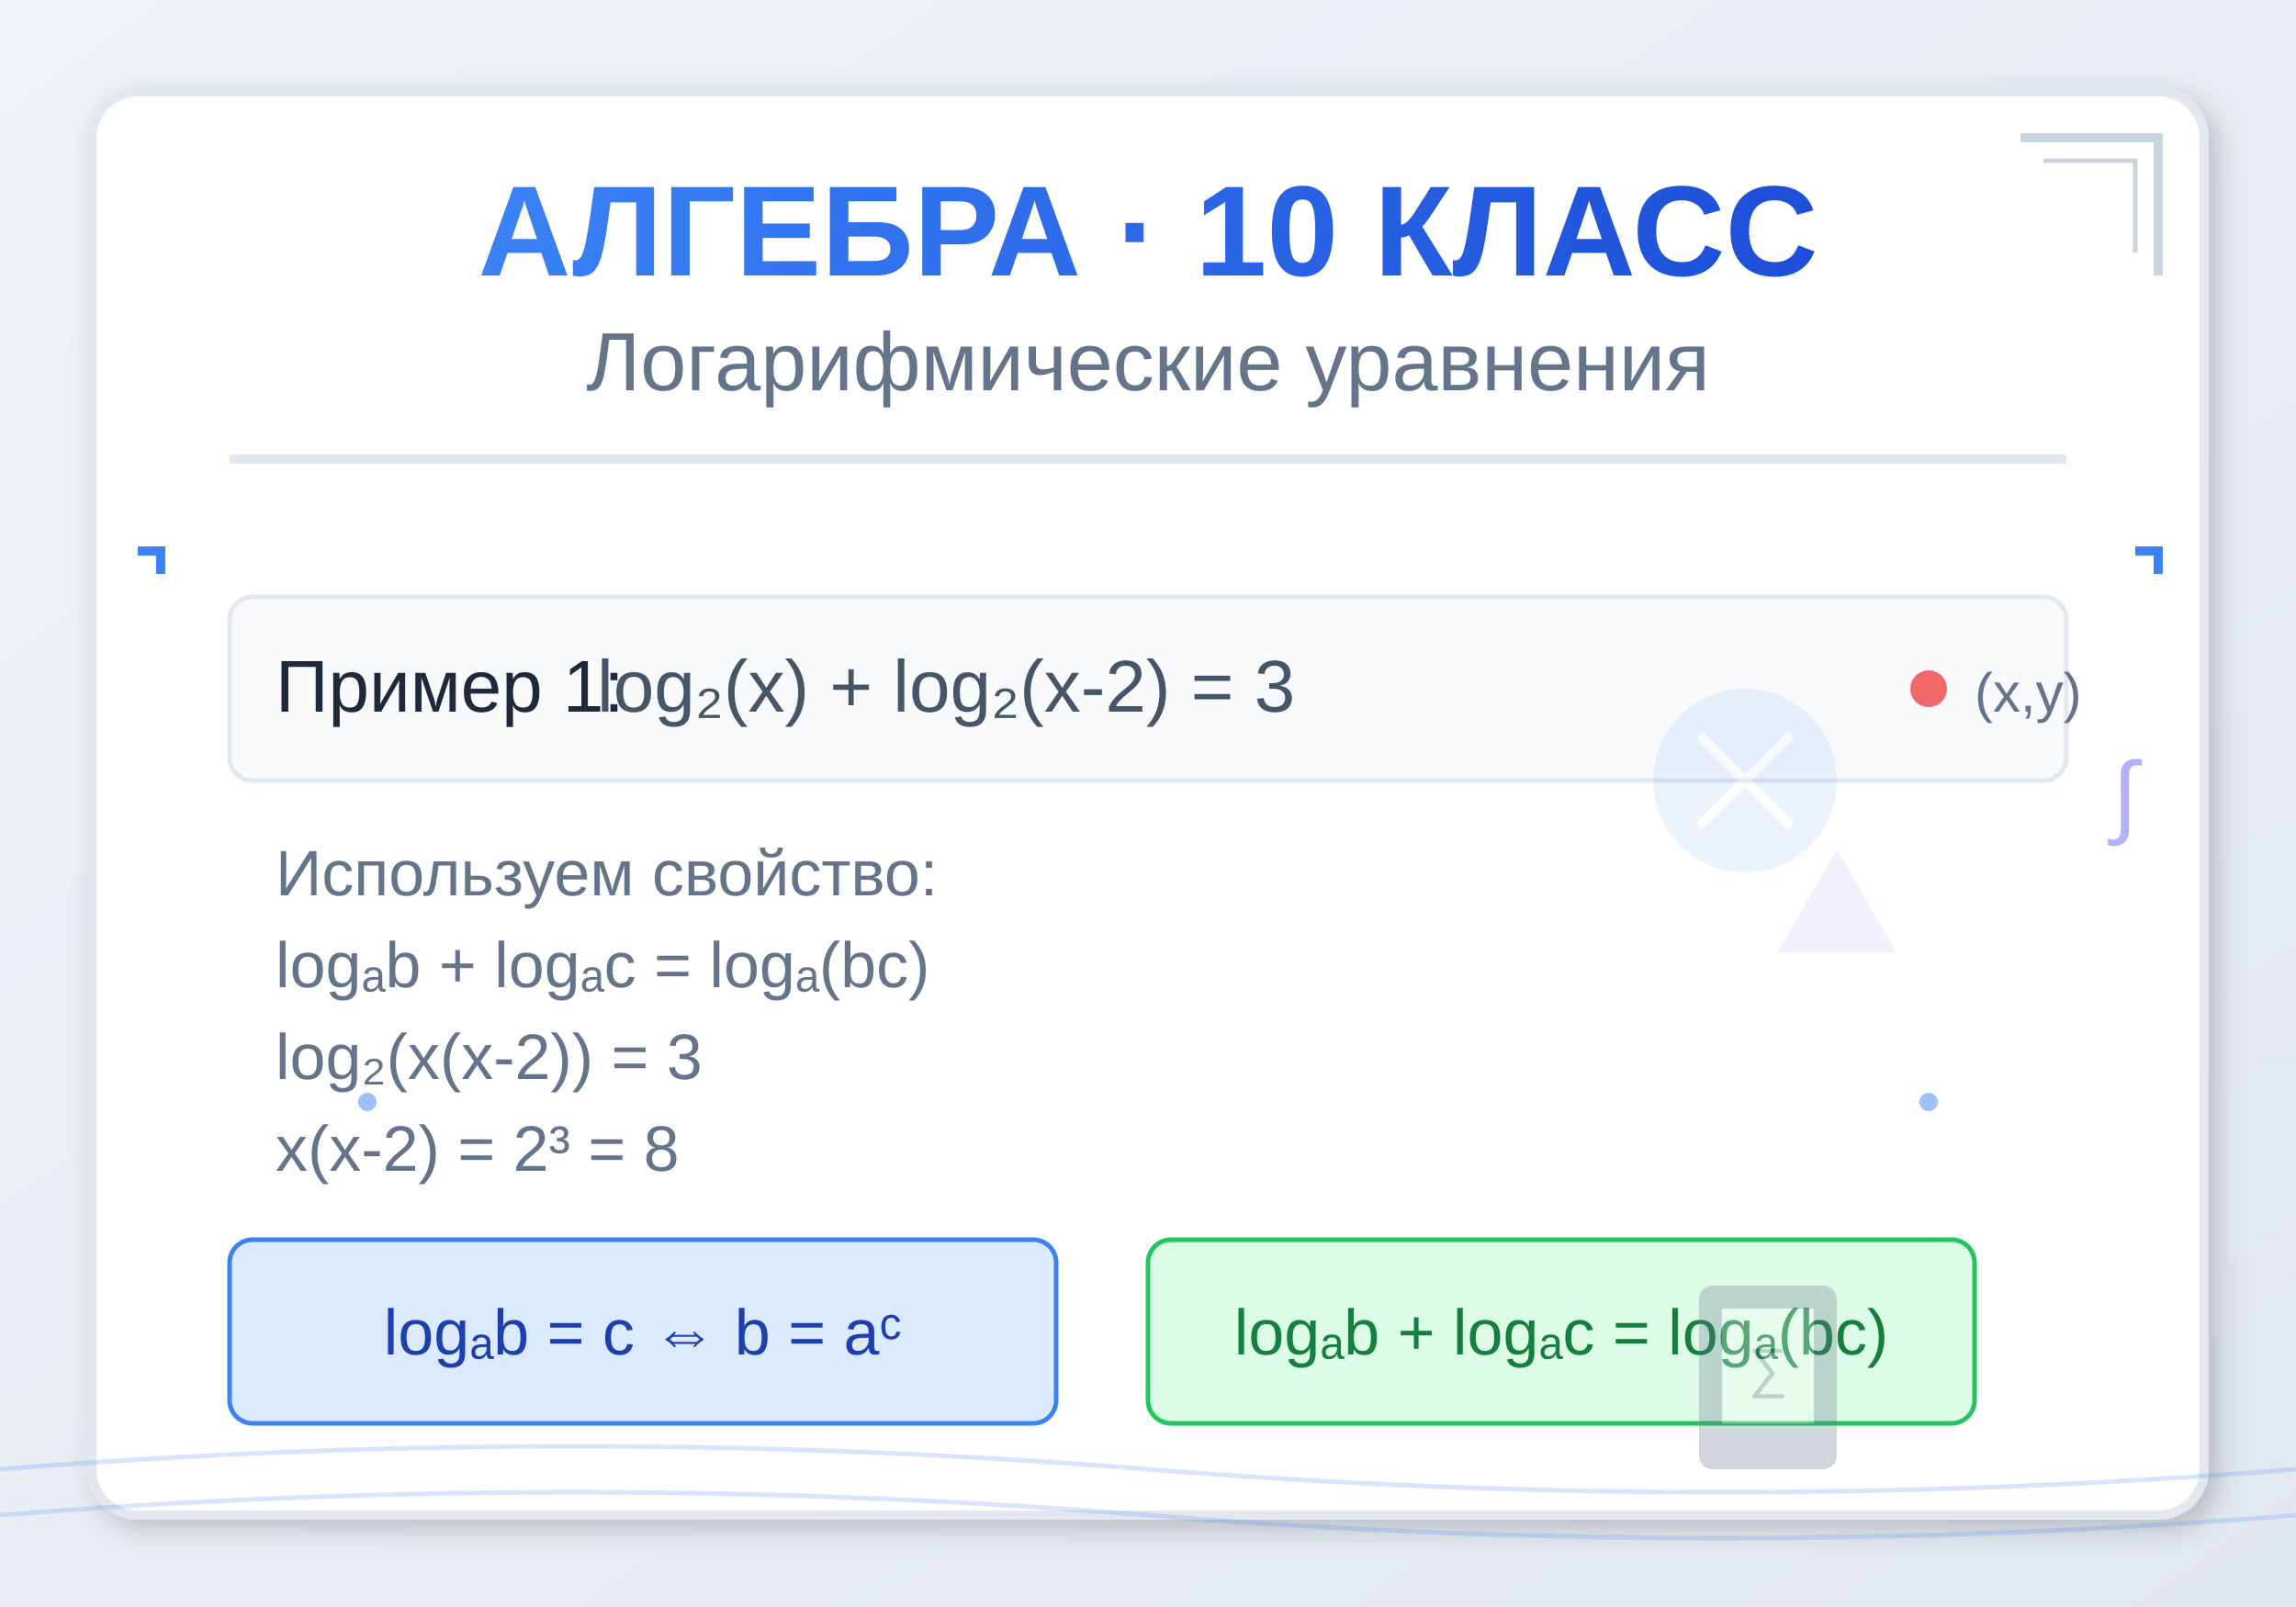
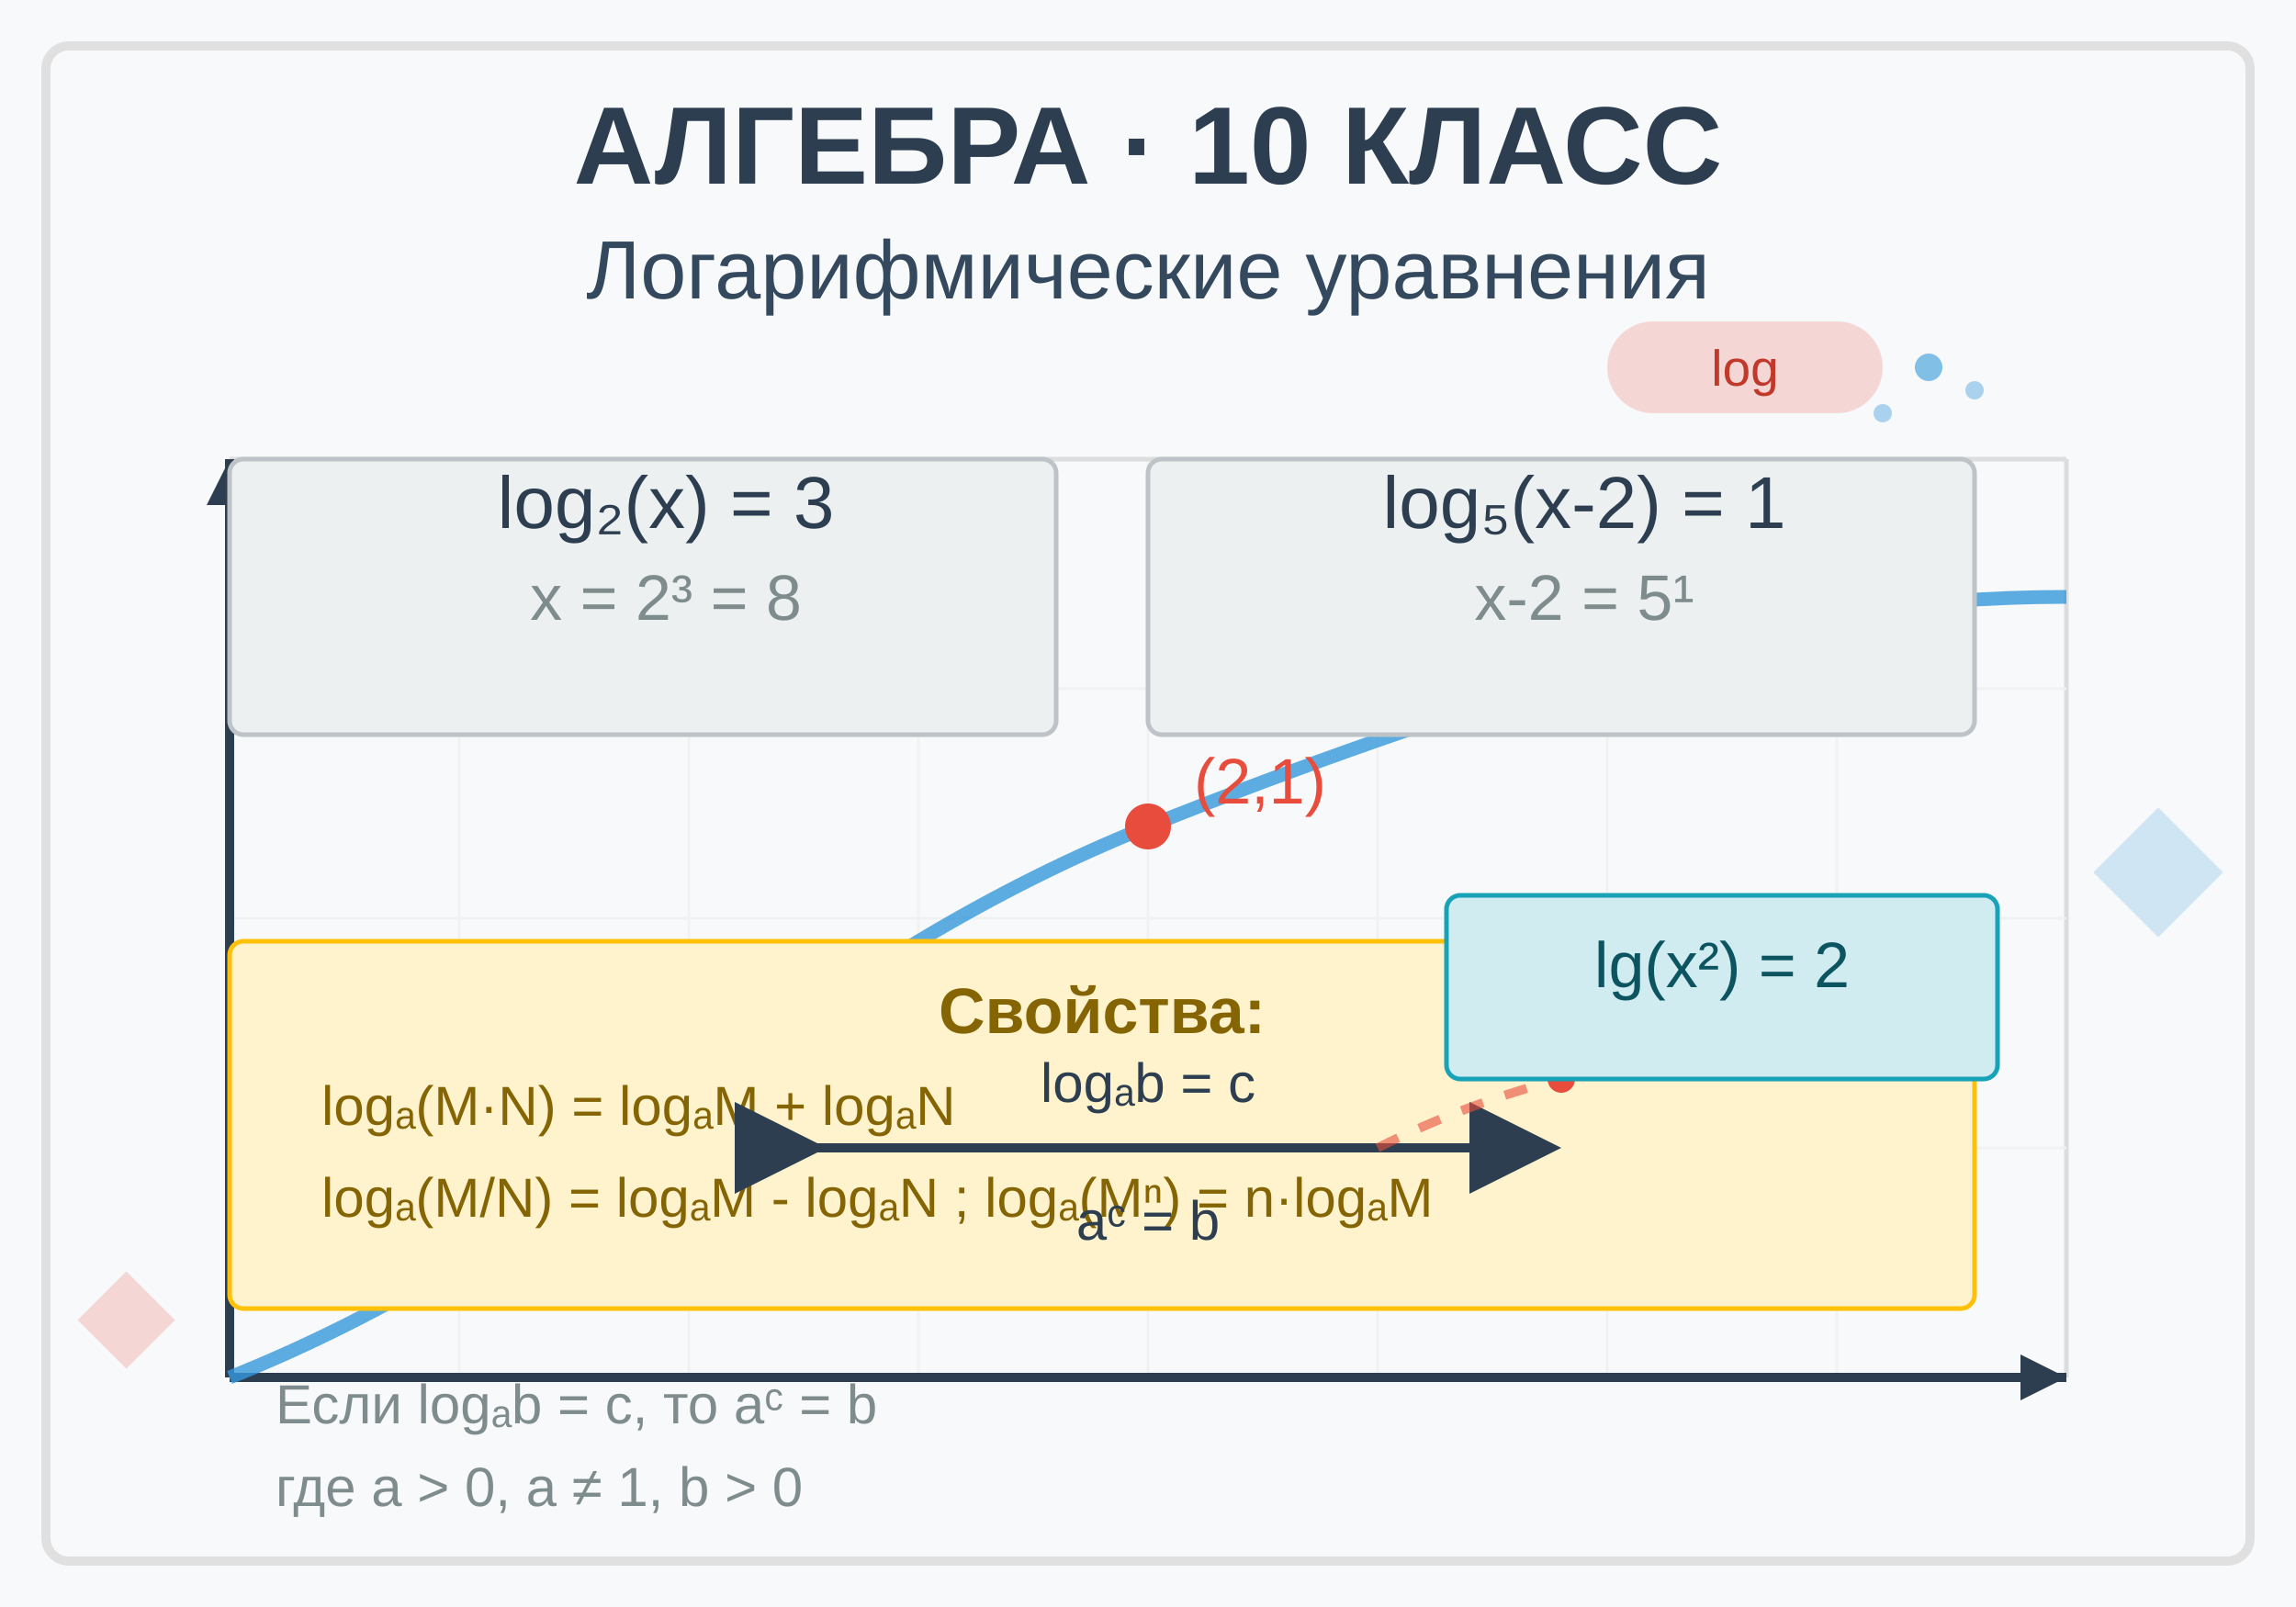
<svg xmlns="http://www.w3.org/2000/svg" viewBox="0 0 500 350">
+   <rect width="500" height="350" fill="#f8f9fa" />
+   <rect x="10" y="10" width="480" height="330" fill="none" stroke="#e0e0e0" stroke-width="2" rx="5" />
+   <text x="250" y="40" text-anchor="middle" font-family="Arial, sans-serif" font-size="24" font-weight="bold" fill="#2c3e50">
+     АЛГЕБРА · 10 КЛАСС
+   </text>
+   <text x="250" y="65" text-anchor="middle" font-family="Arial, sans-serif" font-size="18" fill="#34495e">
+     Логарифмические уравнения
+   </text>
+   <g id="grid" opacity="0.3">
+     <line x1="50" y1="100" x2="50" y2="300" stroke="#999" stroke-width="1" />
+     <line x1="100" y1="100" x2="100" y2="300" stroke="#ddd" stroke-width="0.5" />
+     <line x1="150" y1="100" x2="150" y2="300" stroke="#ddd" stroke-width="0.5" />
+     <line x1="200" y1="100" x2="200" y2="300" stroke="#ddd" stroke-width="0.5" />
+     <line x1="250" y1="100" x2="250" y2="300" stroke="#ddd" stroke-width="0.5" />
+     <line x1="300" y1="100" x2="300" y2="300" stroke="#ddd" stroke-width="0.5" />
+     <line x1="350" y1="100" x2="350" y2="300" stroke="#ddd" stroke-width="0.5" />
+     <line x1="400" y1="100" x2="400" y2="300" stroke="#ddd" stroke-width="0.5" />
+     <line x1="450" y1="100" x2="450" y2="300" stroke="#999" stroke-width="1" />
+     <line x1="50" y1="100" x2="450" y2="100" stroke="#999" stroke-width="1" />
+     <line x1="50" y1="150" x2="450" y2="150" stroke="#ddd" stroke-width="0.5" />
+     <line x1="50" y1="200" x2="450" y2="200" stroke="#ddd" stroke-width="0.5" />
+     <line x1="50" y1="250" x2="450" y2="250" stroke="#ddd" stroke-width="0.5" />
+     <line x1="50" y1="300" x2="450" y2="300" stroke="#999" stroke-width="1" />
+   </g>
+   <line x1="50" y1="300" x2="450" y2="300" stroke="#2c3e50" stroke-width="2" />
+   <line x1="50" y1="100" x2="50" y2="300" stroke="#2c3e50" stroke-width="2" />
+   <polygon points="450,300 440,295 440,305" fill="#2c3e50" />
+   <polygon points="50,100 45,110 55,110" fill="#2c3e50" />
+   <path d="M 50,300 Q 100,280 150,240 T 250,180 Q 300,160 350,145 T 450,130" fill="none" stroke="#3498db" stroke-width="3" opacity="0.8" />
+   <circle cx="250" cy="180" r="5" fill="#e74c3c" />
+   <text x="260" y="175" font-family="Arial" font-size="14" fill="#e74c3c">(2,1)</text>
+   <g transform="translate(60, 120)">
+     <rect x="-10" y="-20" width="180" height="60" fill="#ecf0f1" stroke="#bdc3c7" stroke-width="1" rx="3" />
+     <text x="85" y="-5" text-anchor="middle" font-family="Arial" font-size="16" fill="#2c3e50">
+       log₂(x) = 3
+     </text>
+     <text x="85" y="15" text-anchor="middle" font-family="Arial" font-size="14" fill="#7f8c8d">
+       x = 2³ = 8
+     </text>
+   </g>
+   <g transform="translate(260, 120)">
+     <rect x="-10" y="-20" width="180" height="60" fill="#ecf0f1" stroke="#bdc3c7" stroke-width="1" rx="3" />
+     <text x="85" y="-5" text-anchor="middle" font-family="Arial" font-size="16" fill="#2c3e50">
+       log₅(x-2) = 1
+     </text>
+     <text x="85" y="15" text-anchor="middle" font-family="Arial" font-size="14" fill="#7f8c8d">
+       x-2 = 5¹
+     </text>
+   </g>
+   <g transform="translate(60, 210)">
+     <rect x="-10" y="-5" width="380" height="80" fill="#fff3cd" stroke="#ffc107" stroke-width="1" rx="3" />
+     <text x="180" y="15" text-anchor="middle" font-family="Arial" font-size="14" font-weight="bold" fill="#856404">
+       Свойства:
+     </text>
+     <text x="10" y="35" font-family="Arial" font-size="12" fill="#856404">
+       logₐ(M·N) = logₐM + logₐN
+     </text>
+     <text x="10" y="55" font-family="Arial" font-size="12" fill="#856404">
+       logₐ(M/N) = logₐM - logₐN  ;  logₐ(Mⁿ) = n·logₐM
+     </text>
+   </g>
+   <g transform="translate(250, 250)">
+     <path d="M -80,0 L 80,0" stroke="#2c3e50" stroke-width="2" marker-start="url(#arrow)" marker-end="url(#arrow)" />
+     <text x="0" y="-10" text-anchor="middle" font-family="Arial" font-size="12" fill="#2c3e50">
+       logₐb = c
+     </text>
+     <text x="0" y="20" text-anchor="middle" font-family="Arial" font-size="12" fill="#2c3e50">
+       aᶜ = b
+     </text>
+   </g>
  <defs>
-     <linearGradient id="bgGrad" x1="0%" y1="0%" x2="100%" y2="100%">
-       <stop offset="0%" style="stop-color:#f0f4f8;stop-opacity:1" />
-       <stop offset="100%" style="stop-color:#e2e8f0;stop-opacity:1" />
-     </linearGradient>
-     <linearGradient id="titleGrad" x1="0%" y1="0%" x2="100%" y2="0%">
-       <stop offset="0%" style="stop-color:#3b82f6;stop-opacity:1" />
-       <stop offset="100%" style="stop-color:#1d4ed8;stop-opacity:1" />
-     </linearGradient>
-     <filter id="shadow">
-       <feDropShadow dx="2" dy="2" stdDeviation="3" flood-opacity="0.2" />
-     </filter>
+     <marker id="arrow" markerWidth="10" markerHeight="10" refX="5" refY="5" orient="auto">
+       <polygon points="0,0 10,5 0,10" fill="#2c3e50" />
+     </marker>
  </defs>
-   <rect width="500" height="350" fill="url(#bgGrad)" />
-   <circle cx="50" cy="50" r="3" fill="#3b82f6" opacity="0.3" />
-   <circle cx="450" cy="50" r="3" fill="#3b82f6" opacity="0.3" />
-   <circle cx="50" cy="300" r="3" fill="#3b82f6" opacity="0.3" />
-   <circle cx="450" cy="300" r="3" fill="#3b82f6" opacity="0.3" />
-   <rect x="20" y="20" width="460" height="310" fill="white" stroke="#e2e8f0" stroke-width="2" rx="10" filter="url(#shadow)" />
-   <text x="250" y="60" font-family="Arial, sans-serif" font-size="28" font-weight="bold" text-anchor="middle" fill="url(#titleGrad)">АЛГЕБРА · 10 КЛАСС</text>
-   <text x="250" y="85" font-family="Arial, sans-serif" font-size="18" text-anchor="middle" fill="#64748b">Логарифмические уравнения</text>
-   <line x1="50" y1="100" x2="450" y2="100" stroke="#e2e8f0" stroke-width="2" />
-   <g transform="translate(50, 130)">
-     <rect x="0" y="0" width="400" height="40" fill="#f8fafc" stroke="#e2e8f0" rx="5" />
-     <text x="10" y="25" font-family="Arial, sans-serif" font-size="16" fill="#1e293b">Пример 1:</text>
-     <text x="80" y="25" font-family="Arial, sans-serif" font-size="16" fill="#475569">log₂(x) + log₂(x-2) = 3</text>
+   <circle cx="420" cy="80" r="3" fill="#3498db" opacity="0.6" />
+   <circle cx="430" cy="85" r="2" fill="#3498db" opacity="0.4" />
+   <circle cx="410" cy="90" r="2" fill="#3498db" opacity="0.4" />
+   <rect x="350" y="70" width="60" height="20" fill="#e74c3c" opacity="0.2" rx="10" />
+   <text x="380" y="84" text-anchor="middle" font-family="Arial" font-size="11" fill="#c0392b">
+     log
+   </text>
+   <g transform="translate(60, 310)">
+     <text font-family="Arial" font-size="12" fill="#7f8c8d">
+       <tspan x="0" y="0">Если logₐb = c, то aᶜ = b</tspan>
+       <tspan x="0" y="18">где a &gt; 0, a ≠ 1, b &gt; 0</tspan>
+     </text>
  </g>
-   <g transform="translate(50, 180)">
-     <text x="10" y="15" font-family="Arial, sans-serif" font-size="14" fill="#64748b">Используем свойство:</text>
-     <text x="10" y="35" font-family="Arial, sans-serif" font-size="14" fill="#64748b">logₐb + logₐc = logₐ(bc)</text>
-     <text x="10" y="55" font-family="Arial, sans-serif" font-size="14" fill="#64748b">log₂(x(x-2)) = 3</text>
-     <text x="10" y="75" font-family="Arial, sans-serif" font-size="14" fill="#64748b">x(x-2) = 2³ = 8</text>
+   <path d="M 300,250 Q 320,240 340,235 T 380,230" fill="none" stroke="#e74c3c" stroke-width="2" opacity="0.6" stroke-dasharray="5,5" />
+   <circle cx="340" cy="235" r="3" fill="#e74c3c" />
+   <rect x="460" y="180" width="20" height="20" fill="#3498db" opacity="0.2" transform="rotate(45 470 190)" />
+   <rect x="20" y="280" width="15" height="15" fill="#e74c3c" opacity="0.2" transform="rotate(45 27.5 287.5)" />
+   <g transform="translate(320, 210)">
+     <rect x="-5" y="-15" width="120" height="40" fill="#d1ecf1" stroke="#17a2b8" stroke-width="1" rx="3" />
+     <text x="55" y="5" text-anchor="middle" font-family="Arial" font-size="14" fill="#0c5460">
+       lg(x²) = 2
+     </text>
  </g>
-   <g transform="translate(380, 170)" opacity="0.1">
-     <circle cx="0" cy="0" r="20" fill="#3b82f6" />
-     <path d="M-10,-10 L10,10 M10,-10 L-10,10" stroke="white" stroke-width="2" />
-   </g>
-   <g transform="translate(50, 270)">
-     <rect x="0" y="0" width="180" height="40" fill="#dbeafe" stroke="#3b82f6" rx="5" />
-     <text x="90" y="25" font-family="Arial, sans-serif" font-size="14" text-anchor="middle" fill="#1e40af">logₐb = c ⇔ b = aᶜ</text>
-   </g>
-   <g transform="translate(250, 270)">
-     <rect x="0" y="0" width="180" height="40" fill="#dcfce7" stroke="#22c55e" rx="5" />
-     <text x="90" y="25" font-family="Arial, sans-serif" font-size="14" text-anchor="middle" fill="#15803d">logₐb + logₐc = logₐ(bc)</text>
-   </g>
-   <path d="M30,120 L35,120 L35,125" stroke="#3b82f6" stroke-width="2" fill="none" />
-   <path d="M465,120 L470,120 L470,125" stroke="#3b82f6" stroke-width="2" fill="none" />
-   <circle cx="420" cy="150" r="4" fill="#ef4444" opacity="0.8" />
-   <text x="430" y="155" font-family="Arial, sans-serif" font-size="12" fill="#64748b">(x,y)</text>
-   <g transform="translate(400, 200)" opacity="0.1">
-     <polygon points="0,-15 13,7.5 -13,7.5" fill="#6366f1" />
-   </g>
-   <circle cx="80" cy="240" r="2" fill="#3b82f6" opacity="0.5" />
-   <circle cx="420" cy="240" r="2" fill="#3b82f6" opacity="0.5" />
-   <g transform="translate(370, 280)" opacity="0.3">
-     <rect x="0" y="0" width="30" height="40" fill="#64748b" rx="3" />
-     <rect x="5" y="5" width="20" height="25" fill="white" />
-     <text x="15" y="22" font-family="Arial, sans-serif" font-size="12" text-anchor="middle" fill="#64748b">∑</text>
-   </g>
-   <text x="460" y="180" font-family="Arial, sans-serif" font-size="20" fill="#6366f1" opacity="0.5">∫</text>
-   <path d="M0,320 Q125,310 250,320 T500,320" stroke="#3b82f6" stroke-width="1" fill="none" opacity="0.2" />
-   <path d="M0,330 Q125,320 250,330 T500,330" stroke="#3b82f6" stroke-width="1" fill="none" opacity="0.2" />
-   <path d="M440,30 L470,30 L470,60" stroke="#cbd5e1" stroke-width="2" fill="none" />
-   <path d="M445,35 L465,35 L465,55" stroke="#cbd5e1" stroke-width="1" fill="none" />
</svg>
